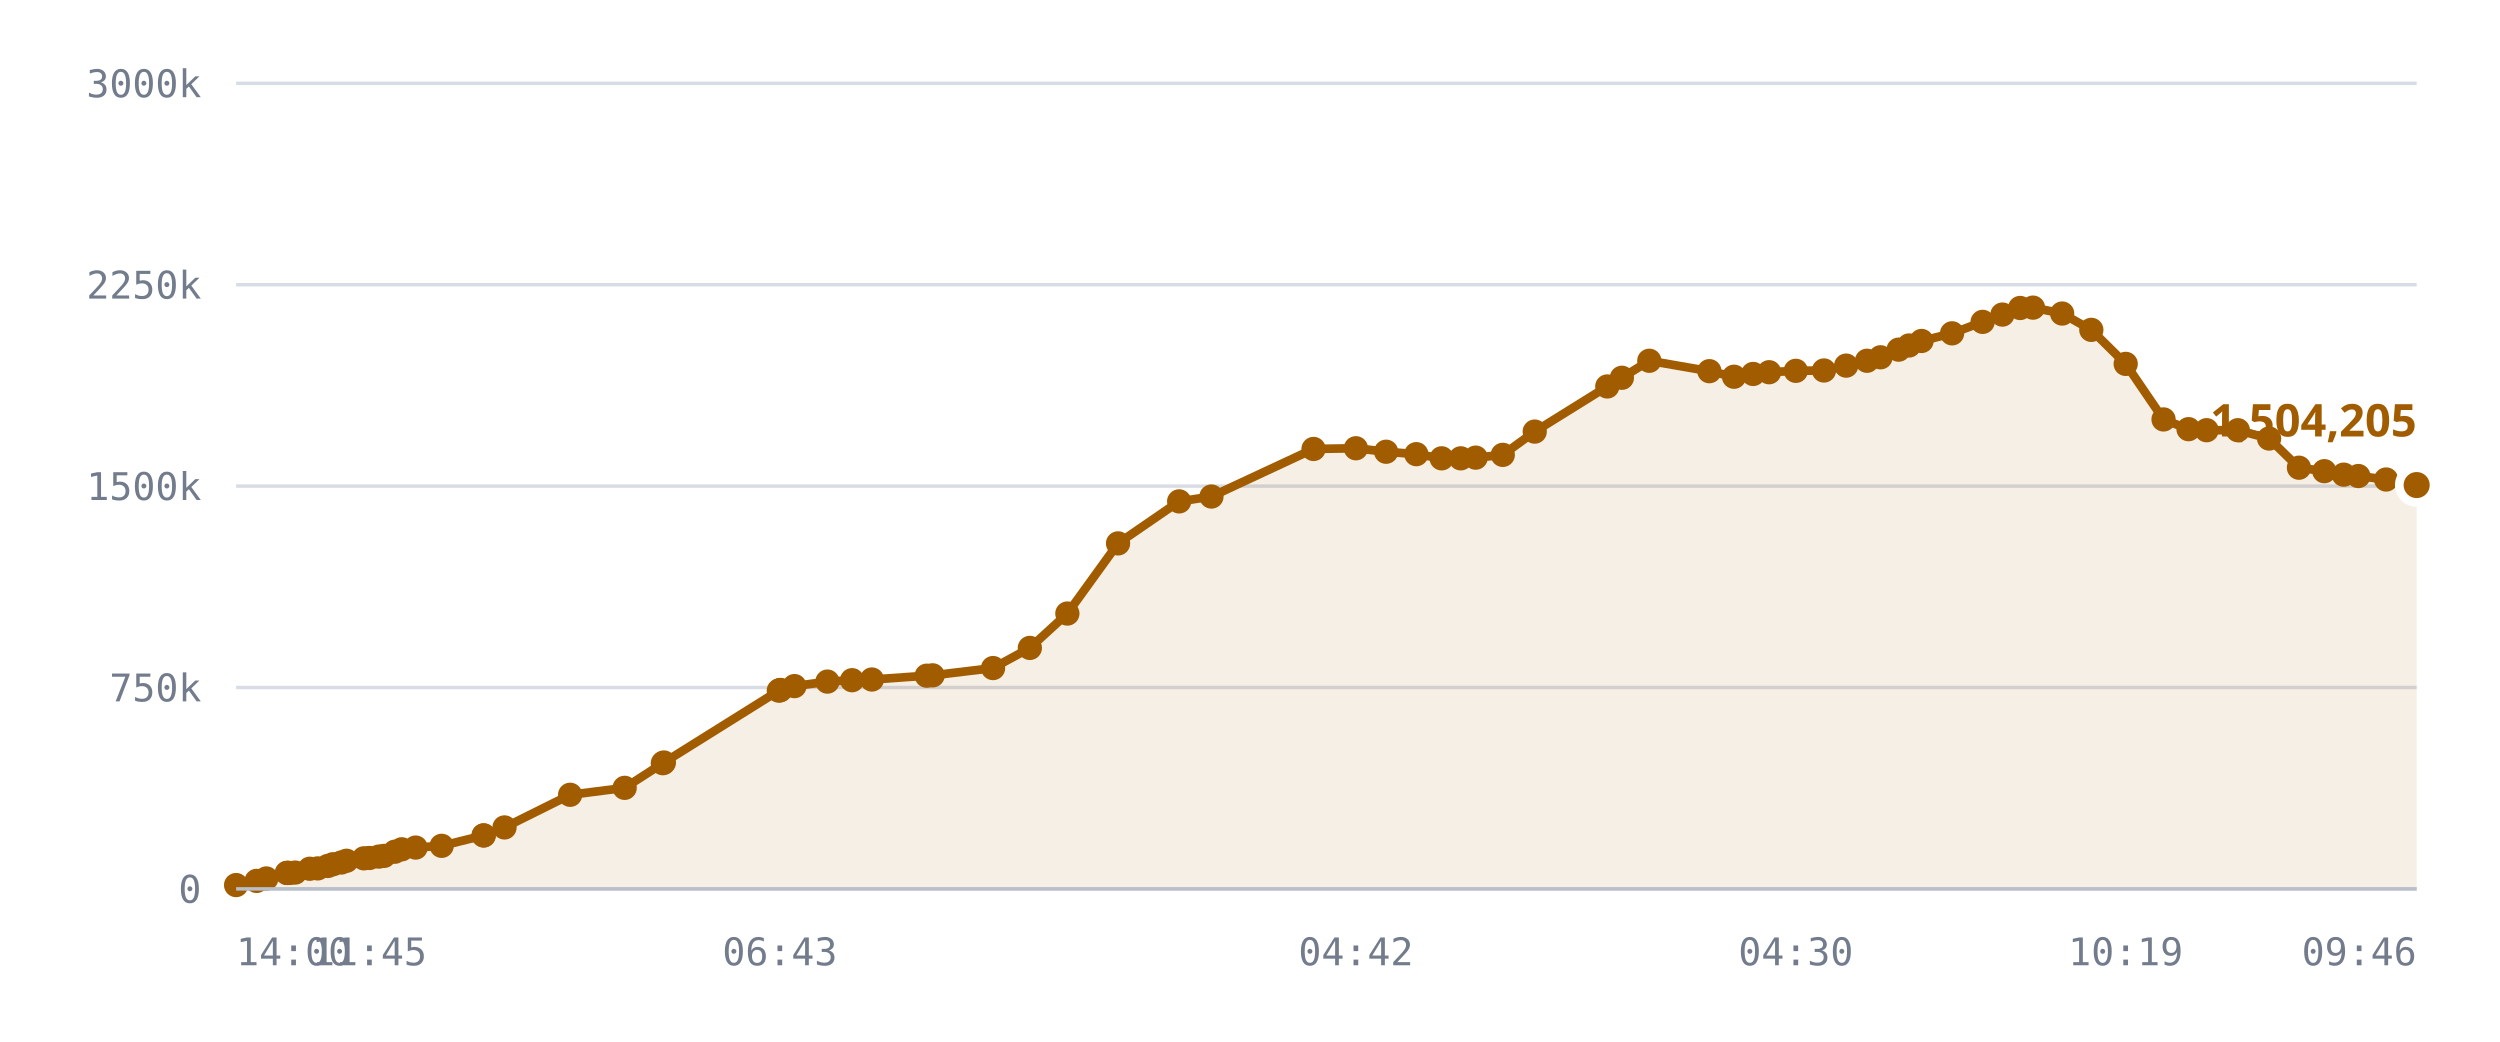
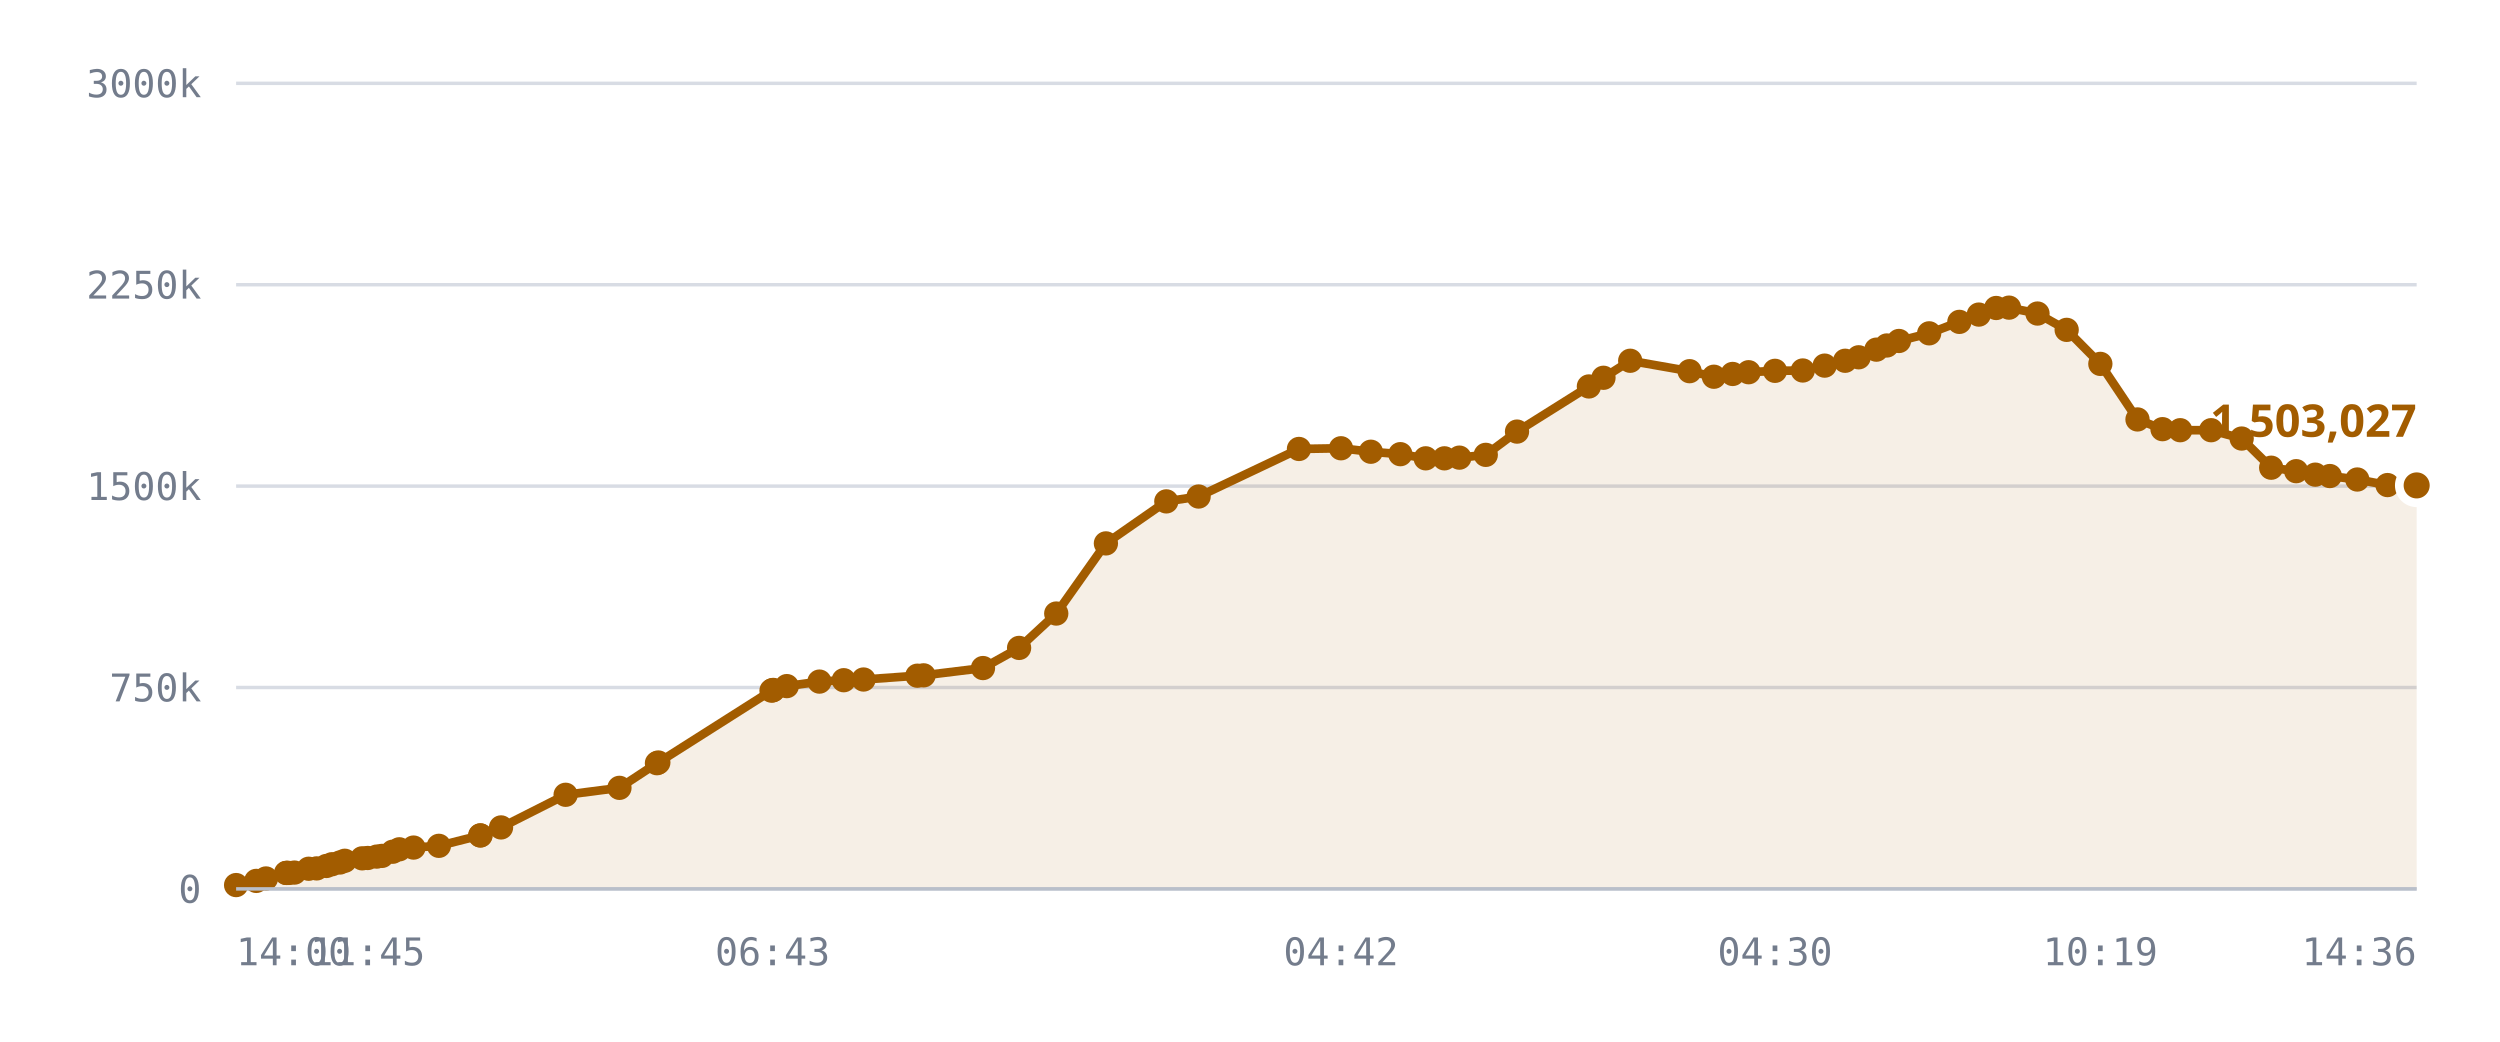
<svg xmlns="http://www.w3.org/2000/svg" viewBox="0 0 720 300" role="img" aria-label="Published DID profiles, sharded namespace">
  <style>
    .grid      { stroke: var(--chart-grid, #d8dce4); stroke-width: 1; }
    .cap       { stroke: var(--chart-cap, #9a2b22); stroke-width: 1.5; stroke-dasharray: 5 4; }
    .cap-label { fill: var(--chart-cap, #9a2b22); font: 600 11px Archivo, system-ui, sans-serif; letter-spacing: .04em; }
    .tick      { fill: var(--chart-muted, #737c8c); font: 500 11px "IBM Plex Mono", ui-monospace, monospace; }
    .tick-y    { text-anchor: end; }
    .tick-x    { text-anchor: middle; }
    .series    { fill: none; stroke: var(--chart-line, #a25c00); stroke-width: 2.5; stroke-linejoin: round; stroke-linecap: round; }
    .fill      { fill: var(--chart-fill, rgba(162,92,0,.10)); stroke: none; }
    .dot       { fill: var(--chart-line, #a25c00); }
    .dot-last  { stroke: var(--chart-bg, #fff); stroke-width: 2.5; }
    .end-label { fill: var(--chart-line, #a25c00); font: 700 13px Archivo, system-ui, sans-serif; }
    .axis      { stroke: var(--chart-axis, #b9bfca); stroke-width: 1; }
  </style>
  <line x1="68" y1="256.0" x2="696" y2="256.0" class="grid" />
  <text x="58" y="260.0" class="tick tick-y">0</text>
  <line x1="68" y1="198.0" x2="696" y2="198.0" class="grid" />
  <text x="58" y="202.0" class="tick tick-y">750k</text>
  <line x1="68" y1="140.0" x2="696" y2="140.0" class="grid" />
  <text x="58" y="144.0" class="tick tick-y">1500k</text>
  <line x1="68" y1="82.0" x2="696" y2="82.0" class="grid" />
  <text x="58" y="86.0" class="tick tick-y">2250k</text>
  <line x1="68" y1="24.0" x2="696" y2="24.0" class="grid" />
  <text x="58" y="28.0" class="tick tick-y">3000k</text>
-   <path d="M68.0,254.9 L73.9,253.7 L76.7,253.0 L82.6,251.4 L82.8,251.4 L82.9,251.4 L83.4,251.4 L85.0,251.3 L89.2,250.2 L91.5,250.1 L94.4,249.4 L95.9,248.9 L98.3,248.4 L99.8,247.9 L104.8,247.2 L106.4,247.1 L109.1,246.7 L110.6,246.5 L113.7,245.3 L115.7,244.6 L119.7,244.1 L127.2,243.6 L139.3,240.6 L139.3,240.6 L145.3,238.3 L164.2,228.9 L179.9,226.9 L190.9,219.8 L191.2,219.6 L224.3,198.9 L224.6,198.8 L224.8,198.7 L228.8,197.6 L238.3,196.3 L245.4,195.9 L251.1,195.7 L266.9,194.6 L268.6,194.5 L286.0,192.4 L296.6,186.6 L307.4,176.7 L322.0,156.5 L339.6,144.4 L348.9,143.0 L378.3,129.3 L390.5,129.1 L399.2,130.1 L407.9,130.8 L415.2,132.0 L420.7,132.0 L425.0,131.8 L432.8,131.0 L442.0,124.3 L462.9,111.3 L467.1,108.8 L475.0,103.9 L492.3,106.9 L499.4,108.5 L504.9,107.7 L509.5,107.2 L517.2,106.8 L525.3,106.7 L531.7,105.3 L537.7,103.9 L541.6,102.9 L546.8,100.7 L549.8,99.5 L553.4,98.2 L562.2,96.0 L571.0,92.7 L576.7,90.6 L581.8,88.7 L585.5,88.6 L593.9,90.3 L602.3,95.0 L612.2,104.8 L623.1,120.8 L630.3,123.6 L635.5,123.9 L644.5,123.9 L653.5,126.3 L662.1,134.7 L669.4,135.7 L675.0,136.7 L679.2,137.1 L687.2,138.1 L696.0,139.7 L696.0,256.0 L68.0,256.0 Z" class="fill" />
-   <path d="M68.0,254.9 L73.9,253.7 L76.7,253.0 L82.6,251.4 L82.8,251.4 L82.9,251.4 L83.4,251.4 L85.0,251.3 L89.2,250.2 L91.5,250.1 L94.4,249.4 L95.9,248.9 L98.3,248.4 L99.8,247.9 L104.8,247.2 L106.4,247.1 L109.1,246.7 L110.6,246.5 L113.7,245.3 L115.7,244.6 L119.7,244.1 L127.2,243.6 L139.3,240.6 L139.3,240.6 L145.3,238.3 L164.2,228.9 L179.9,226.9 L190.9,219.8 L191.2,219.6 L224.3,198.9 L224.6,198.8 L224.8,198.7 L228.8,197.6 L238.3,196.3 L245.4,195.9 L251.1,195.7 L266.9,194.6 L268.6,194.5 L286.0,192.4 L296.6,186.6 L307.4,176.7 L322.0,156.5 L339.6,144.4 L348.9,143.0 L378.3,129.3 L390.5,129.1 L399.2,130.1 L407.9,130.8 L415.2,132.0 L420.7,132.0 L425.0,131.8 L432.8,131.0 L442.0,124.3 L462.9,111.3 L467.1,108.8 L475.0,103.9 L492.3,106.9 L499.4,108.5 L504.9,107.7 L509.5,107.2 L517.2,106.8 L525.3,106.7 L531.7,105.3 L537.7,103.9 L541.6,102.9 L546.8,100.7 L549.8,99.5 L553.4,98.2 L562.2,96.0 L571.0,92.7 L576.7,90.6 L581.8,88.7 L585.5,88.6 L593.9,90.3 L602.3,95.0 L612.2,104.8 L623.1,120.8 L630.3,123.6 L635.5,123.9 L644.5,123.9 L653.5,126.3 L662.1,134.7 L669.4,135.7 L675.0,136.7 L679.2,137.1 L687.2,138.1 L696.0,139.7" class="series" />
+   <path d="M68.0,254.9 L73.8,253.7 L76.6,253.0 L82.4,251.4 L82.6,251.4 L82.7,251.4 L83.2,251.4 L84.8,251.3 L88.9,250.2 L91.2,250.1 L94.0,249.4 L95.6,248.9 L97.9,248.4 L99.3,247.9 L104.3,247.2 L105.9,247.1 L108.5,246.7 L110.0,246.5 L113.1,245.3 L115.0,244.6 L119.1,244.1 L126.4,243.6 L138.3,240.6 L138.4,240.6 L144.3,238.3 L162.9,228.9 L178.4,226.9 L189.2,219.8 L189.6,219.6 L222.2,198.9 L222.5,198.8 L222.7,198.7 L226.6,197.6 L236.0,196.3 L243.0,195.9 L248.7,195.7 L264.2,194.6 L266.0,194.5 L283.1,192.4 L293.5,186.6 L304.2,176.7 L318.5,156.5 L335.9,144.4 L345.2,143.0 L374.1,129.3 L386.2,129.1 L394.8,130.1 L403.3,130.8 L410.6,132.0 L416.0,132.0 L420.3,131.8 L427.9,131.0 L436.9,124.3 L457.6,111.3 L461.8,108.8 L469.5,103.9 L486.6,106.9 L493.6,108.5 L499.0,107.7 L503.6,107.2 L511.2,106.8 L519.2,106.7 L525.5,105.3 L531.4,103.9 L535.3,102.9 L540.4,100.7 L543.4,99.5 L546.9,98.2 L555.6,96.0 L564.3,92.7 L569.9,90.6 L574.9,88.7 L578.6,88.6 L586.8,90.3 L595.2,95.0 L604.9,104.8 L615.6,120.8 L622.8,123.6 L627.9,123.9 L636.8,123.9 L645.6,126.3 L654.1,134.7 L661.3,135.7 L666.8,136.7 L671.0,137.1 L678.9,138.1 L687.6,139.7 L696.0,139.8 L696.0,256.0 L68.0,256.0 Z" class="fill" />
+   <path d="M68.0,254.9 L73.8,253.7 L76.6,253.0 L82.4,251.4 L82.6,251.4 L82.7,251.4 L83.2,251.4 L84.8,251.3 L88.9,250.2 L91.2,250.1 L94.0,249.4 L95.6,248.9 L97.9,248.4 L99.3,247.9 L104.3,247.2 L105.9,247.1 L108.5,246.7 L110.0,246.5 L113.1,245.3 L115.0,244.6 L119.1,244.1 L126.4,243.6 L138.3,240.6 L138.4,240.6 L144.3,238.3 L162.9,228.9 L178.4,226.9 L189.2,219.8 L189.6,219.6 L222.2,198.9 L222.5,198.8 L222.7,198.7 L226.6,197.6 L236.0,196.3 L243.0,195.9 L248.7,195.7 L264.2,194.6 L266.0,194.5 L283.1,192.4 L293.5,186.6 L304.2,176.7 L318.5,156.5 L335.9,144.4 L345.2,143.0 L374.1,129.3 L386.2,129.1 L394.8,130.1 L403.3,130.8 L410.6,132.0 L416.0,132.0 L420.3,131.8 L427.9,131.0 L436.9,124.3 L457.6,111.3 L461.8,108.8 L469.5,103.9 L486.6,106.9 L493.6,108.5 L499.0,107.7 L503.6,107.2 L511.2,106.8 L519.2,106.7 L525.5,105.3 L531.4,103.9 L535.3,102.9 L540.4,100.7 L543.4,99.5 L546.9,98.2 L555.6,96.0 L564.3,92.7 L569.9,90.6 L574.9,88.7 L578.6,88.6 L586.8,90.3 L595.2,95.0 L604.9,104.8 L615.6,120.8 L622.8,123.6 L627.9,123.9 L636.8,123.9 L645.6,126.3 L654.1,134.7 L661.3,135.7 L666.8,136.7 L671.0,137.1 L678.9,138.1 L687.6,139.7 L696.0,139.8" class="series" />
  <circle cx="68.0" cy="254.9" r="3.5" class="dot" />
-   <circle cx="73.9" cy="253.7" r="3.5" class="dot" />
-   <circle cx="76.7" cy="253.0" r="3.5" class="dot" />
+   <circle cx="73.8" cy="253.7" r="3.5" class="dot" />
+   <circle cx="76.6" cy="253.0" r="3.5" class="dot" />
+   <circle cx="82.4" cy="251.4" r="3.5" class="dot" />
  <circle cx="82.6" cy="251.4" r="3.5" class="dot" />
-   <circle cx="82.8" cy="251.4" r="3.5" class="dot" />
-   <circle cx="82.9" cy="251.4" r="3.5" class="dot" />
-   <circle cx="83.4" cy="251.4" r="3.5" class="dot" />
-   <circle cx="85.0" cy="251.3" r="3.5" class="dot" />
-   <circle cx="89.2" cy="250.2" r="3.5" class="dot" />
-   <circle cx="91.5" cy="250.1" r="3.5" class="dot" />
-   <circle cx="94.4" cy="249.4" r="3.5" class="dot" />
-   <circle cx="95.9" cy="248.9" r="3.5" class="dot" />
-   <circle cx="98.3" cy="248.4" r="3.5" class="dot" />
-   <circle cx="99.8" cy="247.9" r="3.5" class="dot" />
-   <circle cx="104.8" cy="247.2" r="3.5" class="dot" />
-   <circle cx="106.4" cy="247.1" r="3.5" class="dot" />
-   <circle cx="109.1" cy="246.7" r="3.5" class="dot" />
-   <circle cx="110.6" cy="246.5" r="3.5" class="dot" />
-   <circle cx="113.7" cy="245.3" r="3.5" class="dot" />
-   <circle cx="115.7" cy="244.6" r="3.5" class="dot" />
-   <circle cx="119.7" cy="244.1" r="3.5" class="dot" />
-   <circle cx="127.2" cy="243.6" r="3.5" class="dot" />
-   <circle cx="139.3" cy="240.6" r="3.5" class="dot" />
-   <circle cx="139.3" cy="240.6" r="3.5" class="dot" />
-   <circle cx="145.3" cy="238.3" r="3.5" class="dot" />
-   <circle cx="164.2" cy="228.9" r="3.5" class="dot" />
-   <circle cx="179.9" cy="226.9" r="3.5" class="dot" />
-   <circle cx="190.9" cy="219.8" r="3.5" class="dot" />
-   <circle cx="191.2" cy="219.6" r="3.5" class="dot" />
-   <circle cx="224.3" cy="198.9" r="3.5" class="dot" />
-   <circle cx="224.6" cy="198.8" r="3.5" class="dot" />
-   <circle cx="224.8" cy="198.7" r="3.5" class="dot" />
-   <circle cx="228.8" cy="197.6" r="3.5" class="dot" />
-   <circle cx="238.3" cy="196.3" r="3.5" class="dot" />
-   <circle cx="245.4" cy="195.9" r="3.5" class="dot" />
-   <circle cx="251.1" cy="195.7" r="3.5" class="dot" />
-   <circle cx="266.9" cy="194.6" r="3.5" class="dot" />
-   <circle cx="268.6" cy="194.5" r="3.5" class="dot" />
-   <circle cx="286.0" cy="192.4" r="3.5" class="dot" />
-   <circle cx="296.6" cy="186.6" r="3.5" class="dot" />
-   <circle cx="307.4" cy="176.7" r="3.5" class="dot" />
-   <circle cx="322.0" cy="156.5" r="3.5" class="dot" />
-   <circle cx="339.6" cy="144.4" r="3.5" class="dot" />
-   <circle cx="348.9" cy="143.0" r="3.5" class="dot" />
-   <circle cx="378.3" cy="129.3" r="3.5" class="dot" />
-   <circle cx="390.5" cy="129.1" r="3.5" class="dot" />
-   <circle cx="399.2" cy="130.1" r="3.5" class="dot" />
-   <circle cx="407.9" cy="130.8" r="3.5" class="dot" />
-   <circle cx="415.2" cy="132.0" r="3.5" class="dot" />
-   <circle cx="420.7" cy="132.0" r="3.5" class="dot" />
-   <circle cx="425.0" cy="131.8" r="3.5" class="dot" />
-   <circle cx="432.8" cy="131.0" r="3.5" class="dot" />
-   <circle cx="442.0" cy="124.3" r="3.5" class="dot" />
-   <circle cx="462.9" cy="111.3" r="3.5" class="dot" />
-   <circle cx="467.1" cy="108.8" r="3.5" class="dot" />
-   <circle cx="475.0" cy="103.9" r="3.5" class="dot" />
-   <circle cx="492.3" cy="106.9" r="3.5" class="dot" />
-   <circle cx="499.4" cy="108.5" r="3.5" class="dot" />
-   <circle cx="504.9" cy="107.7" r="3.5" class="dot" />
-   <circle cx="509.5" cy="107.2" r="3.5" class="dot" />
-   <circle cx="517.2" cy="106.8" r="3.5" class="dot" />
-   <circle cx="525.3" cy="106.7" r="3.5" class="dot" />
-   <circle cx="531.7" cy="105.3" r="3.5" class="dot" />
-   <circle cx="537.7" cy="103.9" r="3.5" class="dot" />
-   <circle cx="541.6" cy="102.9" r="3.5" class="dot" />
-   <circle cx="546.8" cy="100.7" r="3.5" class="dot" />
-   <circle cx="549.8" cy="99.5" r="3.5" class="dot" />
-   <circle cx="553.4" cy="98.2" r="3.5" class="dot" />
-   <circle cx="562.2" cy="96.0" r="3.5" class="dot" />
-   <circle cx="571.0" cy="92.7" r="3.5" class="dot" />
-   <circle cx="576.7" cy="90.6" r="3.5" class="dot" />
-   <circle cx="581.8" cy="88.7" r="3.5" class="dot" />
-   <circle cx="585.5" cy="88.6" r="3.5" class="dot" />
-   <circle cx="593.9" cy="90.3" r="3.5" class="dot" />
-   <circle cx="602.3" cy="95.0" r="3.5" class="dot" />
-   <circle cx="612.2" cy="104.8" r="3.5" class="dot" />
-   <circle cx="623.1" cy="120.8" r="3.5" class="dot" />
-   <circle cx="630.3" cy="123.6" r="3.5" class="dot" />
-   <circle cx="635.5" cy="123.9" r="3.5" class="dot" />
-   <circle cx="644.5" cy="123.9" r="3.5" class="dot" />
-   <circle cx="653.5" cy="126.3" r="3.5" class="dot" />
-   <circle cx="662.1" cy="134.7" r="3.5" class="dot" />
-   <circle cx="669.4" cy="135.7" r="3.5" class="dot" />
-   <circle cx="675.0" cy="136.7" r="3.5" class="dot" />
-   <circle cx="679.2" cy="137.1" r="3.5" class="dot" />
-   <circle cx="687.2" cy="138.1" r="3.5" class="dot" />
-   <circle cx="696.0" cy="139.7" r="5" class="dot dot-last" />
-   <text x="696.0" y="125.7" class="end-label" text-anchor="end">1,504,205</text>
+   <circle cx="82.7" cy="251.4" r="3.5" class="dot" />
+   <circle cx="83.2" cy="251.4" r="3.5" class="dot" />
+   <circle cx="84.8" cy="251.3" r="3.5" class="dot" />
+   <circle cx="88.9" cy="250.2" r="3.5" class="dot" />
+   <circle cx="91.2" cy="250.1" r="3.5" class="dot" />
+   <circle cx="94.0" cy="249.4" r="3.5" class="dot" />
+   <circle cx="95.6" cy="248.9" r="3.5" class="dot" />
+   <circle cx="97.9" cy="248.4" r="3.5" class="dot" />
+   <circle cx="99.3" cy="247.9" r="3.5" class="dot" />
+   <circle cx="104.3" cy="247.2" r="3.5" class="dot" />
+   <circle cx="105.9" cy="247.1" r="3.5" class="dot" />
+   <circle cx="108.5" cy="246.7" r="3.5" class="dot" />
+   <circle cx="110.0" cy="246.5" r="3.5" class="dot" />
+   <circle cx="113.1" cy="245.3" r="3.5" class="dot" />
+   <circle cx="115.0" cy="244.6" r="3.5" class="dot" />
+   <circle cx="119.1" cy="244.1" r="3.5" class="dot" />
+   <circle cx="126.4" cy="243.6" r="3.5" class="dot" />
+   <circle cx="138.3" cy="240.6" r="3.5" class="dot" />
+   <circle cx="138.4" cy="240.6" r="3.5" class="dot" />
+   <circle cx="144.3" cy="238.3" r="3.5" class="dot" />
+   <circle cx="162.9" cy="228.9" r="3.5" class="dot" />
+   <circle cx="178.4" cy="226.9" r="3.5" class="dot" />
+   <circle cx="189.2" cy="219.8" r="3.5" class="dot" />
+   <circle cx="189.6" cy="219.6" r="3.5" class="dot" />
+   <circle cx="222.2" cy="198.9" r="3.5" class="dot" />
+   <circle cx="222.5" cy="198.8" r="3.5" class="dot" />
+   <circle cx="222.7" cy="198.7" r="3.5" class="dot" />
+   <circle cx="226.6" cy="197.6" r="3.5" class="dot" />
+   <circle cx="236.0" cy="196.3" r="3.5" class="dot" />
+   <circle cx="243.0" cy="195.9" r="3.5" class="dot" />
+   <circle cx="248.7" cy="195.7" r="3.5" class="dot" />
+   <circle cx="264.2" cy="194.6" r="3.5" class="dot" />
+   <circle cx="266.0" cy="194.5" r="3.5" class="dot" />
+   <circle cx="283.1" cy="192.4" r="3.5" class="dot" />
+   <circle cx="293.5" cy="186.6" r="3.5" class="dot" />
+   <circle cx="304.2" cy="176.7" r="3.5" class="dot" />
+   <circle cx="318.5" cy="156.5" r="3.5" class="dot" />
+   <circle cx="335.9" cy="144.4" r="3.5" class="dot" />
+   <circle cx="345.2" cy="143.0" r="3.5" class="dot" />
+   <circle cx="374.1" cy="129.3" r="3.5" class="dot" />
+   <circle cx="386.2" cy="129.1" r="3.5" class="dot" />
+   <circle cx="394.8" cy="130.1" r="3.5" class="dot" />
+   <circle cx="403.3" cy="130.8" r="3.5" class="dot" />
+   <circle cx="410.6" cy="132.0" r="3.5" class="dot" />
+   <circle cx="416.0" cy="132.0" r="3.5" class="dot" />
+   <circle cx="420.3" cy="131.8" r="3.5" class="dot" />
+   <circle cx="427.9" cy="131.0" r="3.5" class="dot" />
+   <circle cx="436.9" cy="124.3" r="3.5" class="dot" />
+   <circle cx="457.6" cy="111.3" r="3.5" class="dot" />
+   <circle cx="461.8" cy="108.8" r="3.5" class="dot" />
+   <circle cx="469.5" cy="103.9" r="3.5" class="dot" />
+   <circle cx="486.6" cy="106.9" r="3.5" class="dot" />
+   <circle cx="493.6" cy="108.5" r="3.5" class="dot" />
+   <circle cx="499.0" cy="107.7" r="3.5" class="dot" />
+   <circle cx="503.6" cy="107.2" r="3.5" class="dot" />
+   <circle cx="511.2" cy="106.8" r="3.5" class="dot" />
+   <circle cx="519.2" cy="106.7" r="3.5" class="dot" />
+   <circle cx="525.5" cy="105.3" r="3.5" class="dot" />
+   <circle cx="531.4" cy="103.9" r="3.5" class="dot" />
+   <circle cx="535.3" cy="102.9" r="3.5" class="dot" />
+   <circle cx="540.4" cy="100.7" r="3.5" class="dot" />
+   <circle cx="543.4" cy="99.5" r="3.5" class="dot" />
+   <circle cx="546.9" cy="98.2" r="3.5" class="dot" />
+   <circle cx="555.6" cy="96.0" r="3.5" class="dot" />
+   <circle cx="564.3" cy="92.7" r="3.5" class="dot" />
+   <circle cx="569.9" cy="90.6" r="3.5" class="dot" />
+   <circle cx="574.9" cy="88.7" r="3.5" class="dot" />
+   <circle cx="578.6" cy="88.6" r="3.5" class="dot" />
+   <circle cx="586.8" cy="90.3" r="3.5" class="dot" />
+   <circle cx="595.2" cy="95.0" r="3.5" class="dot" />
+   <circle cx="604.9" cy="104.8" r="3.5" class="dot" />
+   <circle cx="615.6" cy="120.8" r="3.5" class="dot" />
+   <circle cx="622.8" cy="123.6" r="3.5" class="dot" />
+   <circle cx="627.9" cy="123.9" r="3.5" class="dot" />
+   <circle cx="636.8" cy="123.9" r="3.5" class="dot" />
+   <circle cx="645.6" cy="126.3" r="3.5" class="dot" />
+   <circle cx="654.1" cy="134.7" r="3.5" class="dot" />
+   <circle cx="661.3" cy="135.7" r="3.5" class="dot" />
+   <circle cx="666.8" cy="136.7" r="3.5" class="dot" />
+   <circle cx="671.0" cy="137.1" r="3.5" class="dot" />
+   <circle cx="678.9" cy="138.1" r="3.5" class="dot" />
+   <circle cx="687.6" cy="139.7" r="3.5" class="dot" />
+   <circle cx="696.0" cy="139.8" r="5" class="dot dot-last" />
+   <text x="696.0" y="125.8" class="end-label" text-anchor="end">1,503,027</text>
  <line x1="68" y1="256" x2="696" y2="256" class="axis" />
  <text x="68.0" y="278" class="tick" text-anchor="start">14:00</text>
-   <text x="106.4" y="278" class="tick" text-anchor="middle">11:45</text>
-   <text x="224.6" y="278" class="tick" text-anchor="middle">06:43</text>
-   <text x="390.5" y="278" class="tick" text-anchor="middle">04:42</text>
-   <text x="517.2" y="278" class="tick" text-anchor="middle">04:30</text>
-   <text x="612.2" y="278" class="tick" text-anchor="middle">10:19</text>
-   <text x="696.0" y="278" class="tick" text-anchor="end">09:46</text>
+   <text x="105.9" y="278" class="tick" text-anchor="middle">11:45</text>
+   <text x="222.5" y="278" class="tick" text-anchor="middle">06:43</text>
+   <text x="386.2" y="278" class="tick" text-anchor="middle">04:42</text>
+   <text x="511.2" y="278" class="tick" text-anchor="middle">04:30</text>
+   <text x="604.9" y="278" class="tick" text-anchor="middle">10:19</text>
+   <text x="696.0" y="278" class="tick" text-anchor="end">14:36</text>
</svg>
